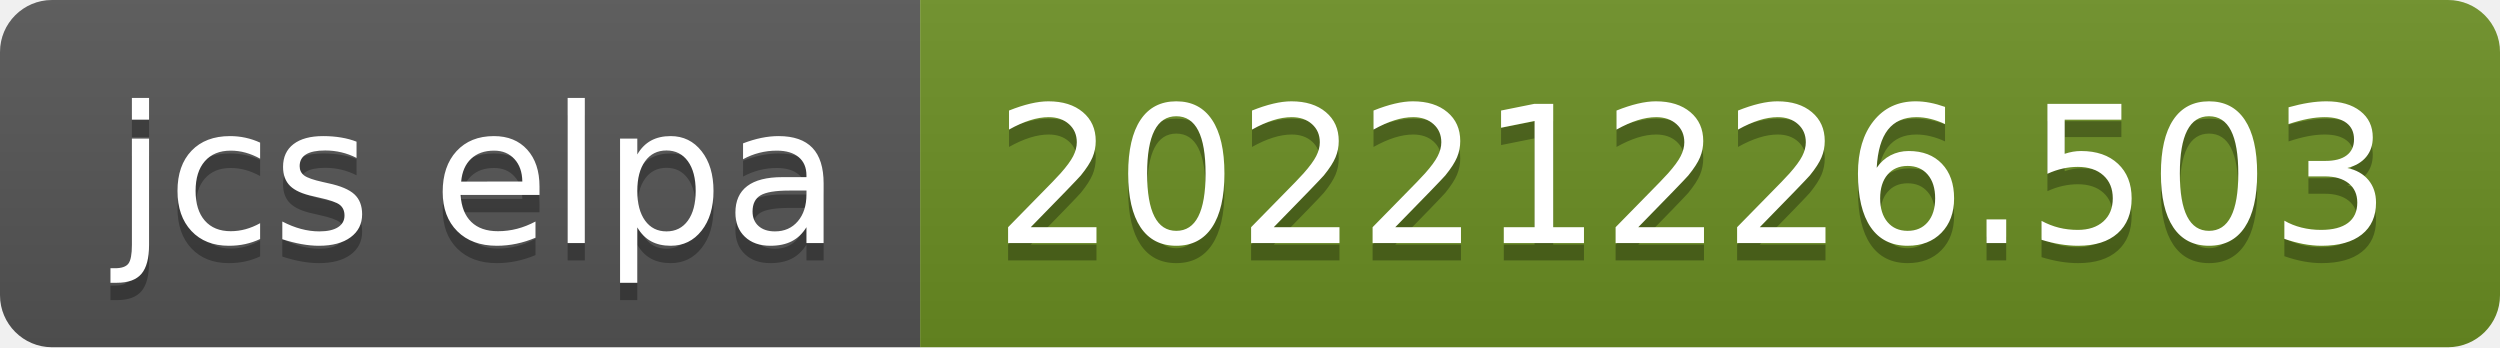
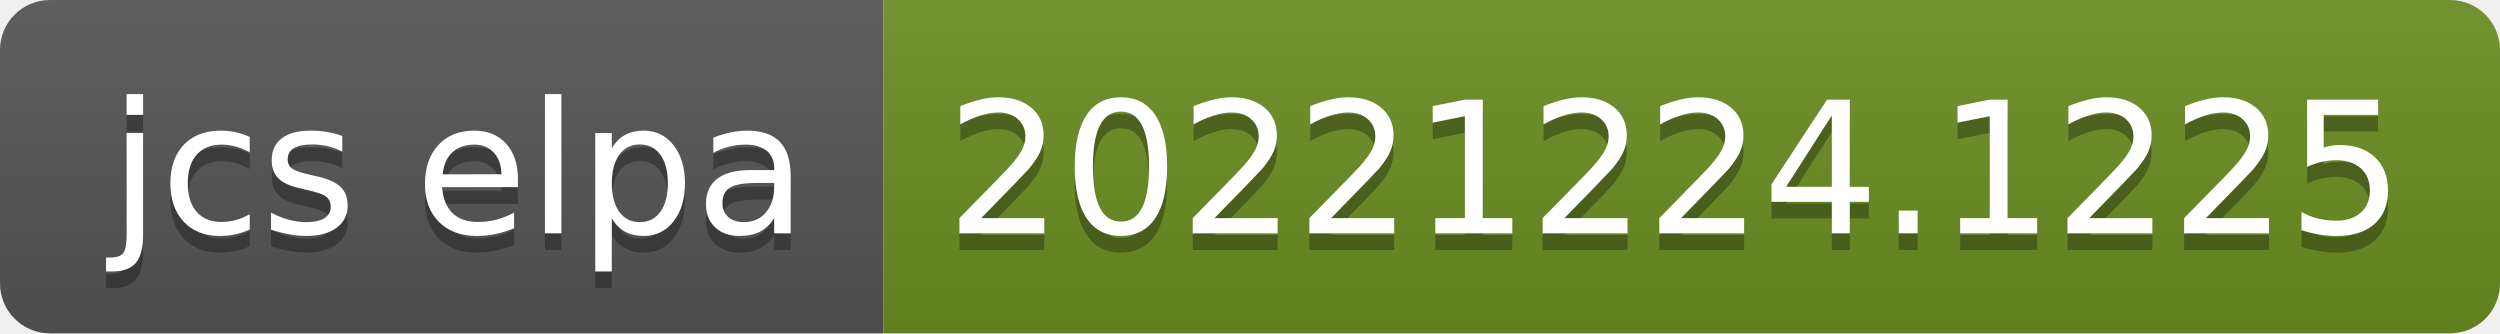
- <svg xmlns="http://www.w3.org/2000/svg" width="144" height="20" role="img" aria-label="jcs elpa: 20221226.503">
+ <svg xmlns="http://www.w3.org/2000/svg" width="150" height="20" role="img" aria-label="jcs elpa: 20221224.1225">
  <linearGradient id="s" x2="0" y2="100%">
    <stop offset="0" stop-color="#bbb" stop-opacity=".1" />
    <stop offset="1" stop-opacity=".1" />
  </linearGradient>
  <clipPath id="r">
-     <rect width="144" height="20" rx="3" fill="#fff" />
+     <rect width="150" height="20" rx="3" fill="#fff" />
  </clipPath>
  <g clip-path="url(#r)">
    <rect width="53" height="20" fill="#555" />
-     <rect x="53" width="91" height="20" fill="#6b8e23" />
-     <rect width="144" height="20" fill="url(#s)" />
+     <rect x="53" width="97" height="20" fill="#6b8e23" />
+     <rect width="150" height="20" fill="url(#s)" />
  </g>
  <g fill="#fff" text-anchor="middle" font-family="Verdana,Geneva,DejaVu Sans,sans-serif" text-rendering="geometricPrecision" font-size="110">
    <text aria-hidden="true" x="275" y="150" fill="#010101" fill-opacity=".3" transform="scale(.1)" textLength="430">jcs elpa</text>
    <text x="275" y="140" transform="scale(.1)" fill="#fff" textLength="430">jcs elpa</text>
-     <text aria-hidden="true" x="975" y="150" fill="#010101" fill-opacity=".3" transform="scale(.1)" textLength="810">20221226.503</text>
-     <text x="975" y="140" transform="scale(.1)" fill="#fff" textLength="810">20221226.503</text>
+     <text aria-hidden="true" x="1005" y="150" fill="#010101" fill-opacity=".3" transform="scale(.1)" textLength="870">20221224.1225</text>
+     <text x="1005" y="140" transform="scale(.1)" fill="#fff" textLength="870">20221224.1225</text>
  </g>
</svg>
